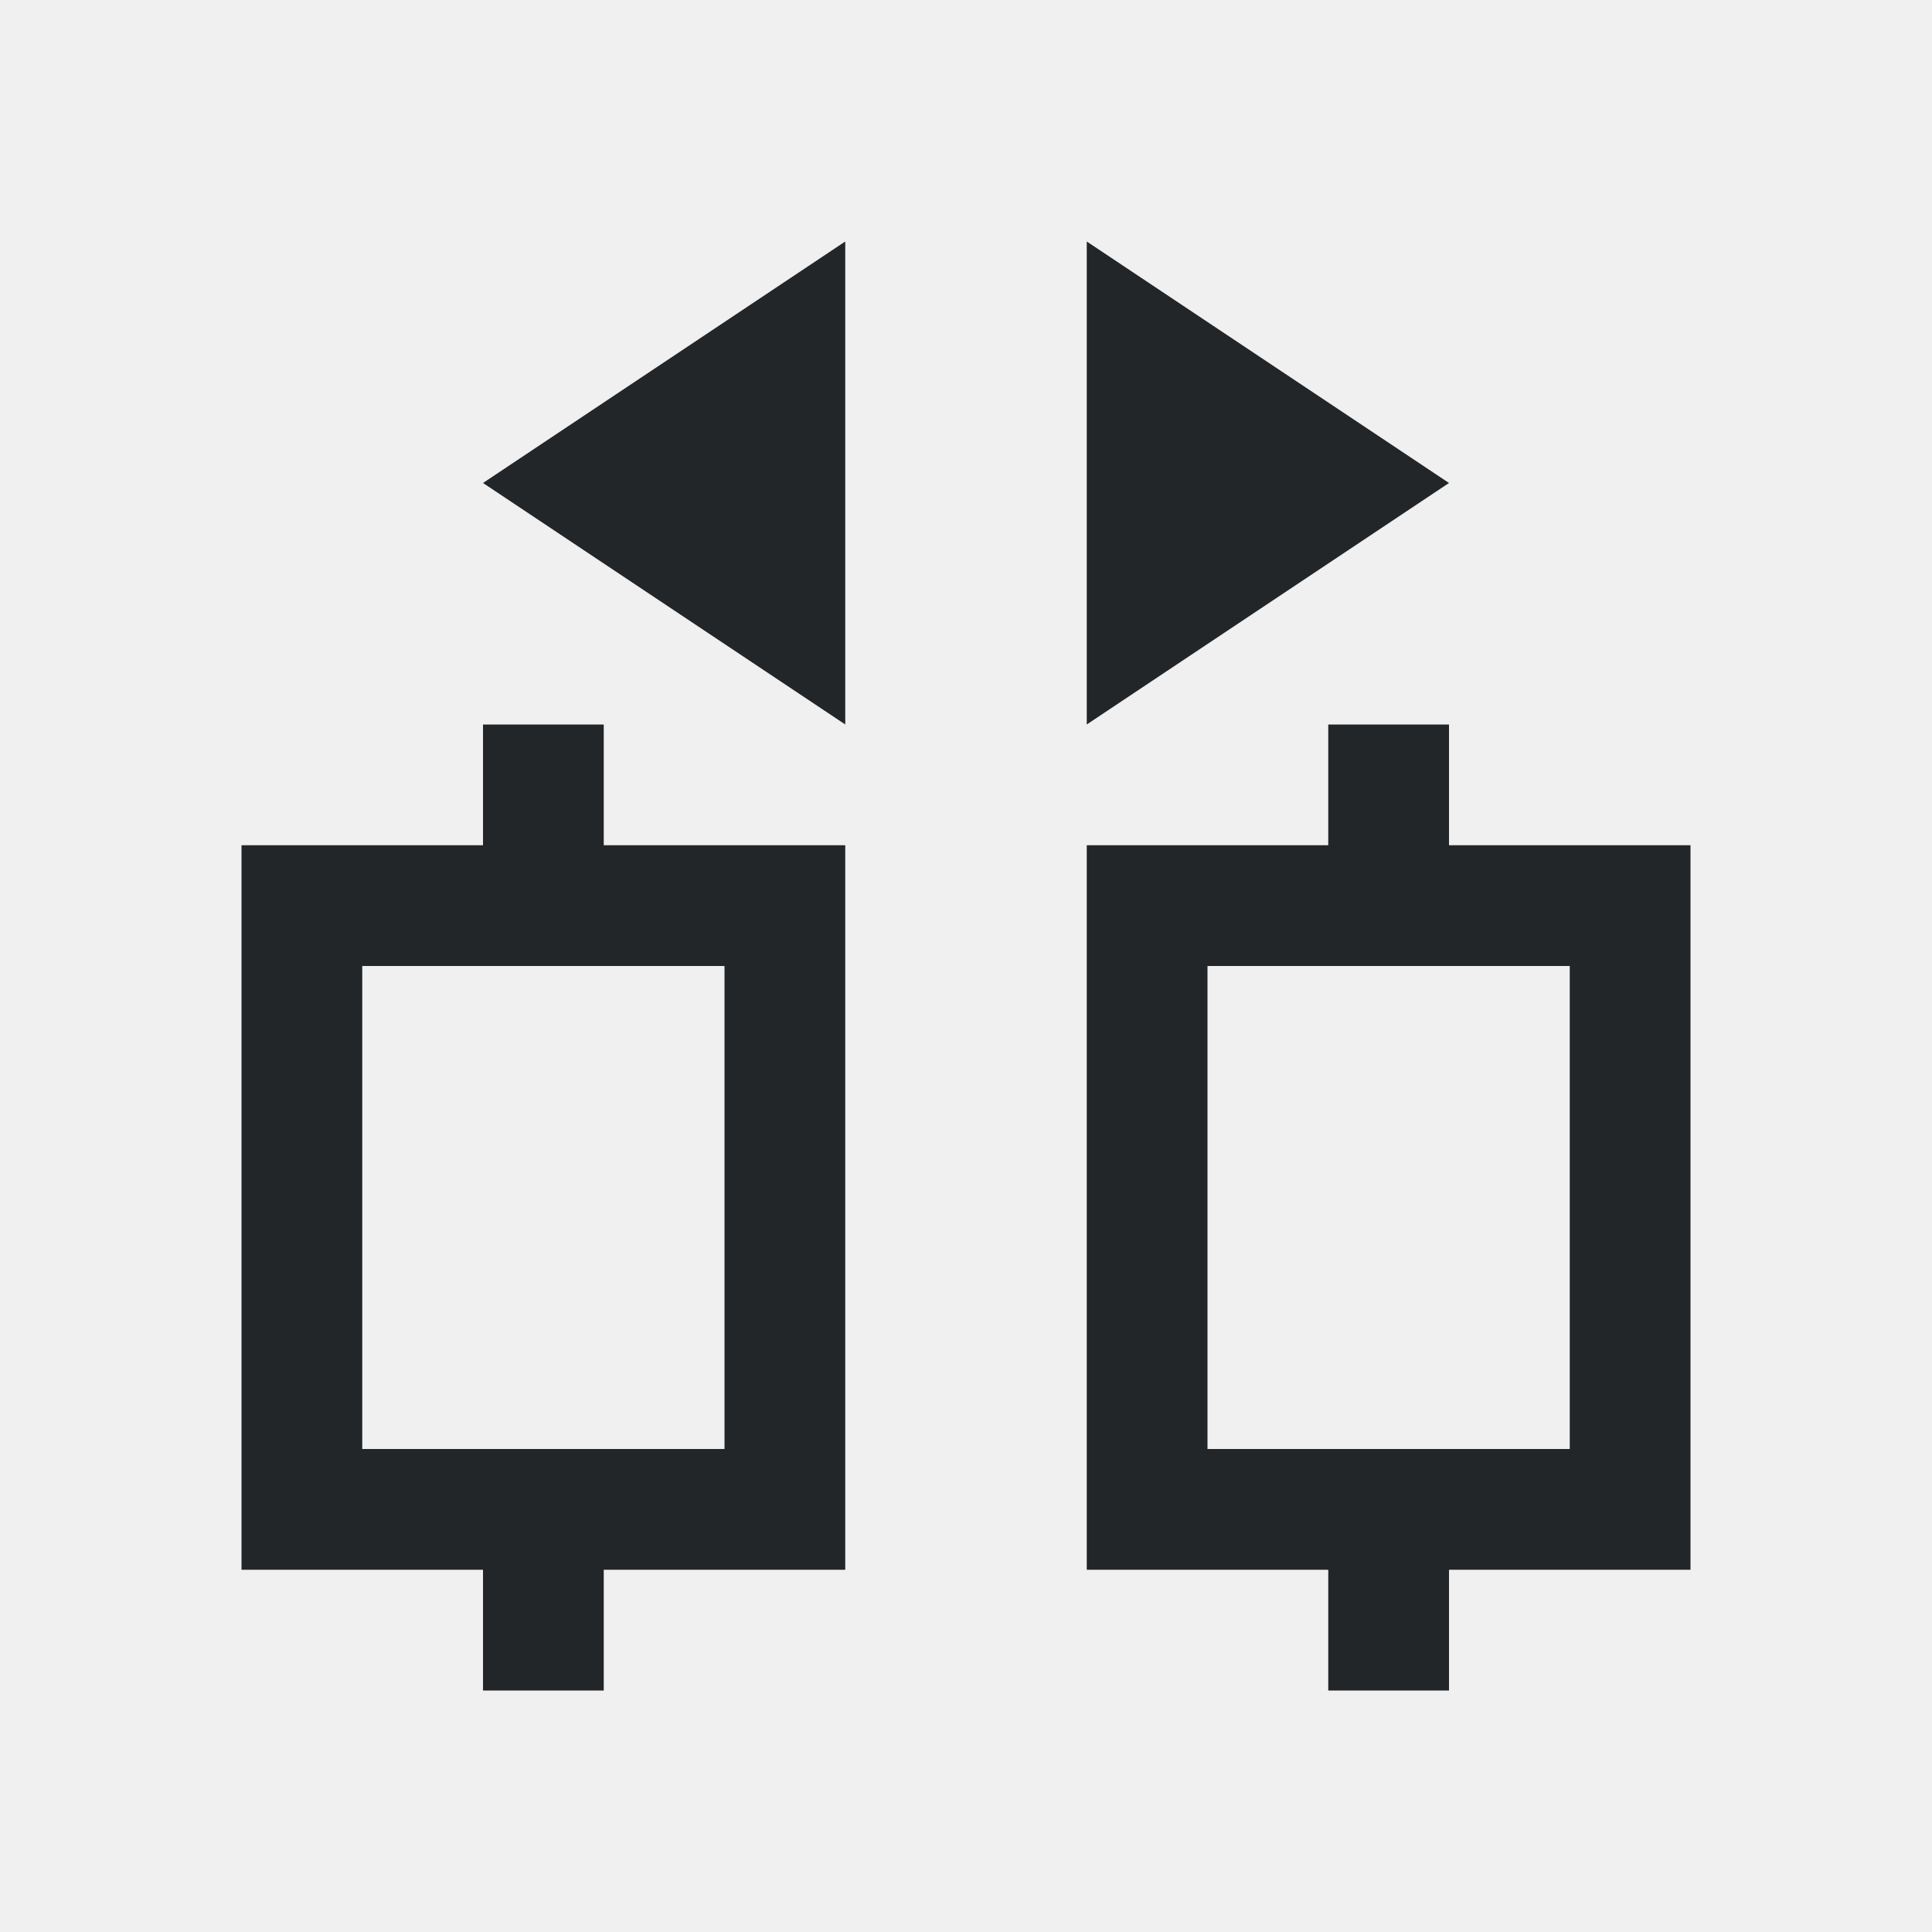
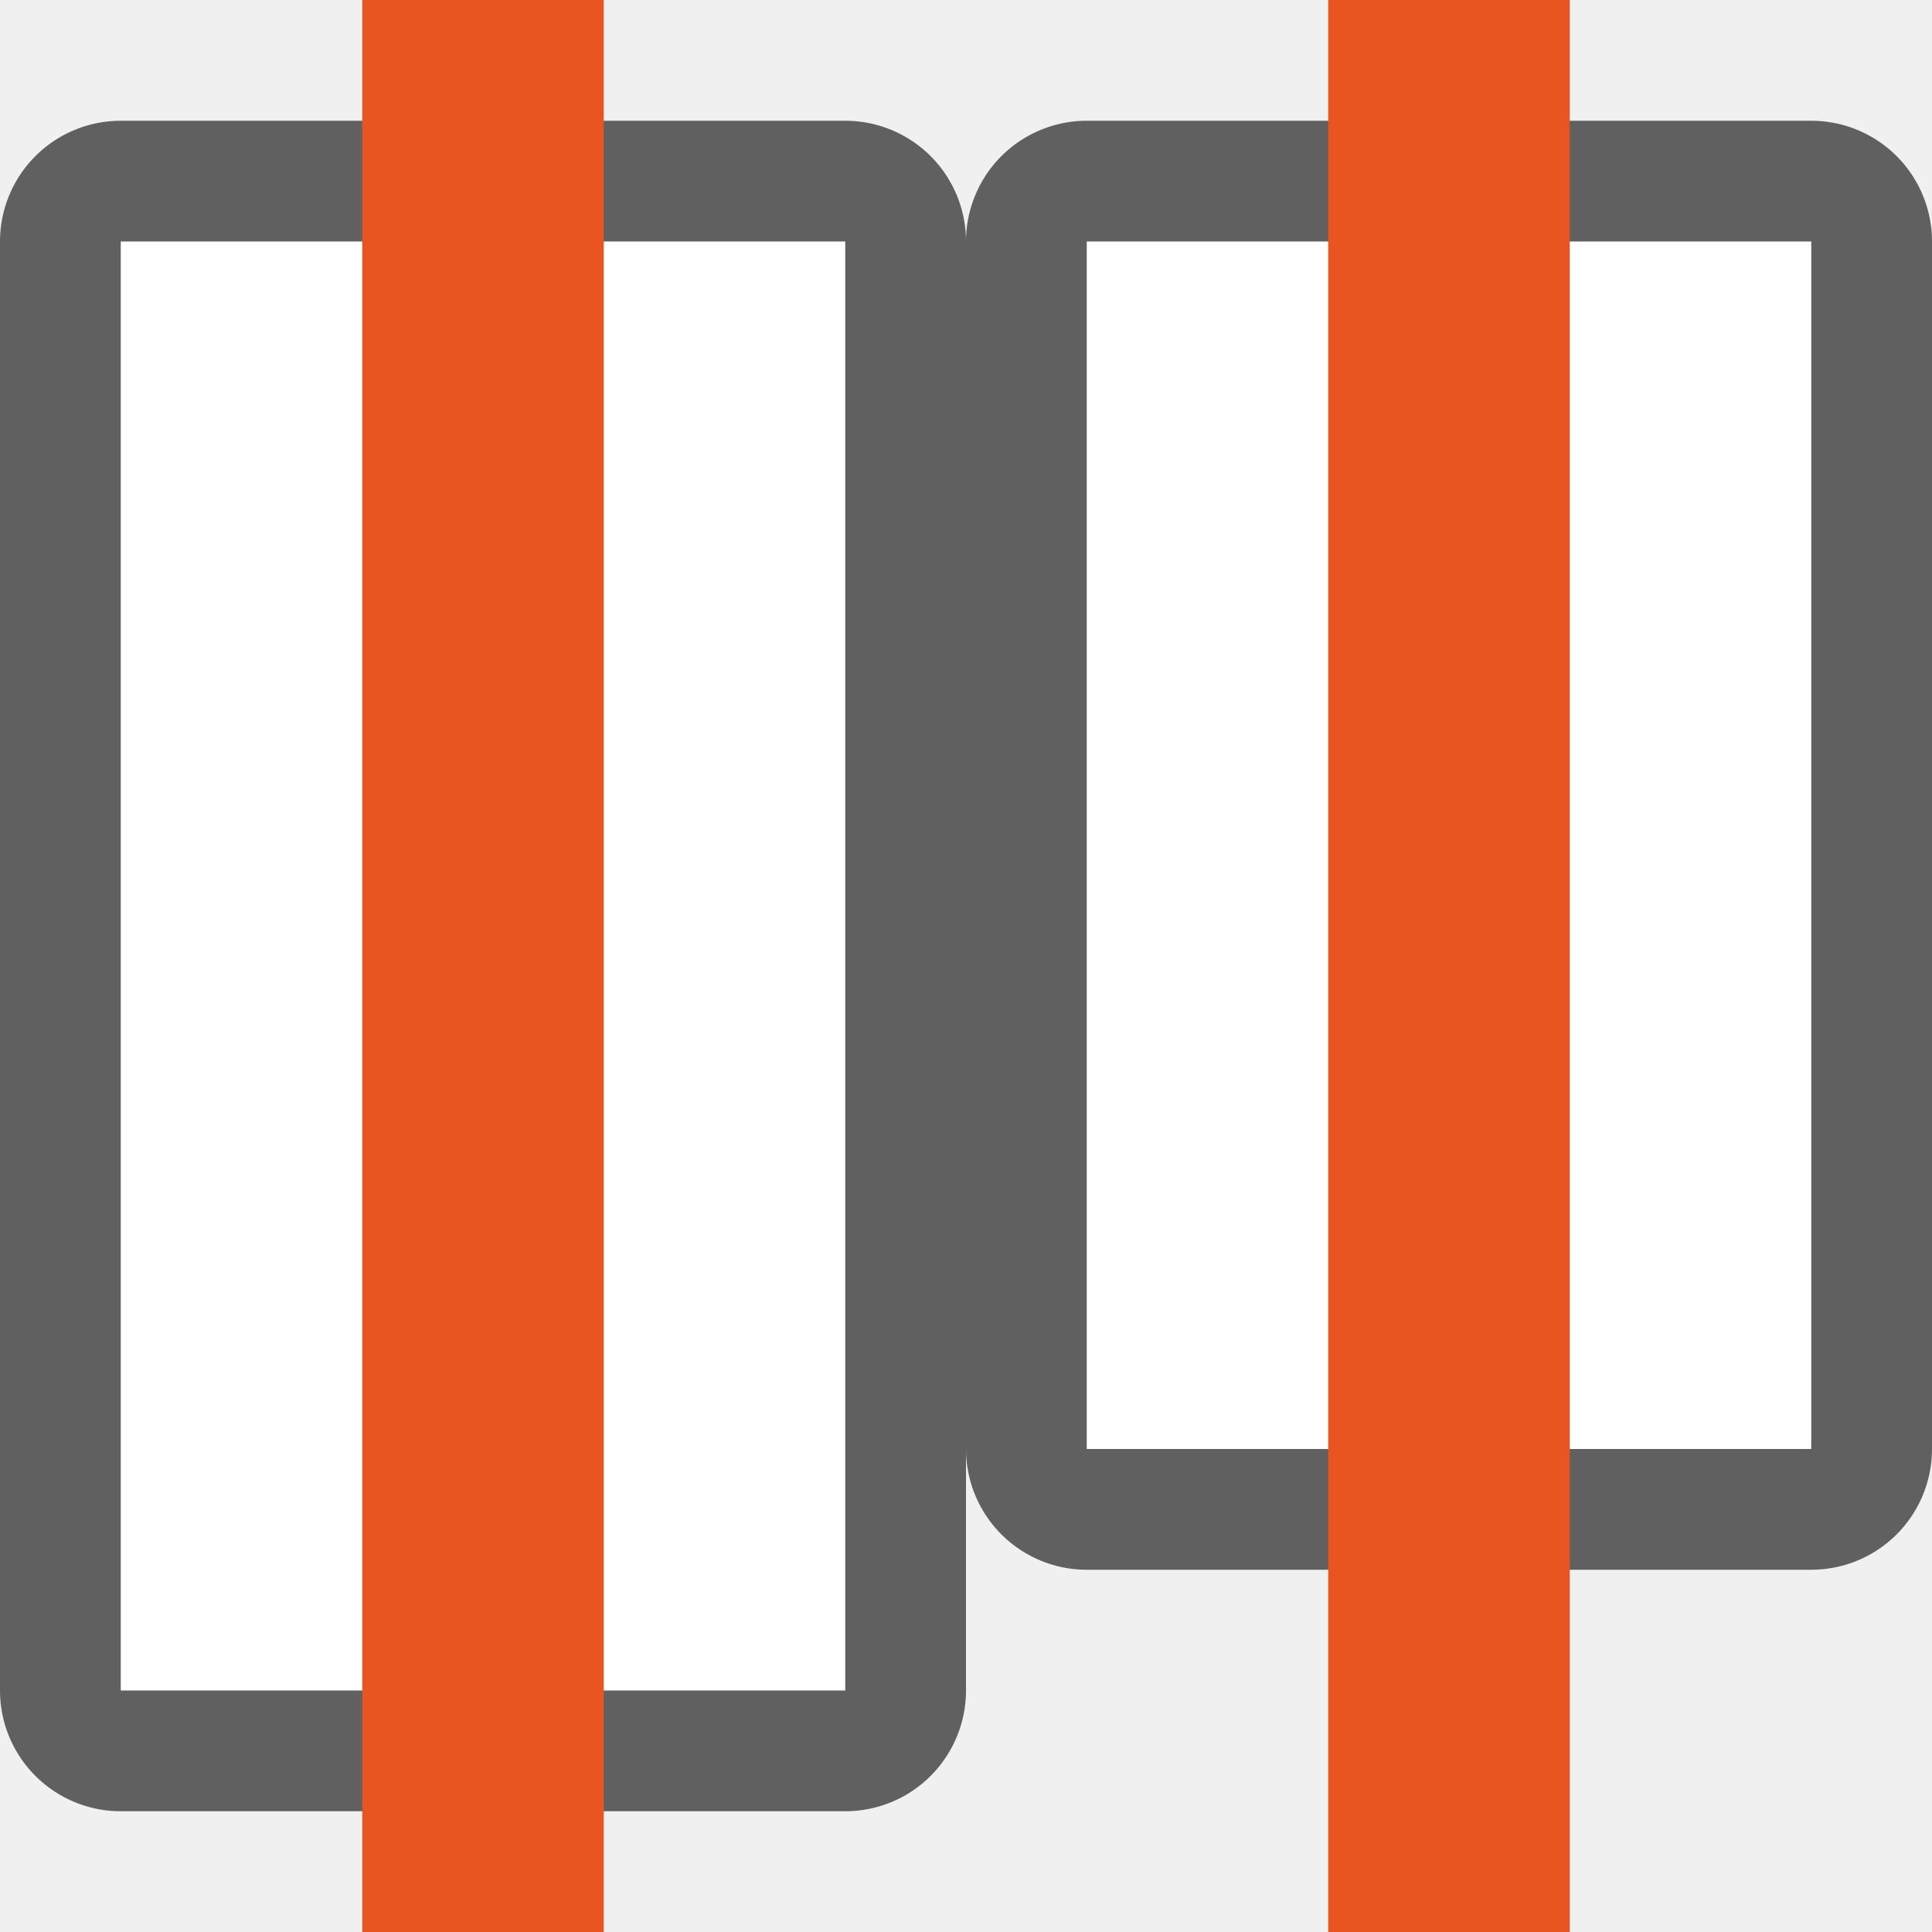
- <svg xmlns="http://www.w3.org/2000/svg" viewBox="0 0 16 16">/&gt;<path d="m7 2-3 2 3 2zm2 0v4l3-2zm-5 4v1h-2v6h2v1h1v-1h2v-6h-2v-1zm7 0v1h-2v6h2v1h1v-1h2v-6h-2v-1zm-8 2h3v4h-3zm7 0h3v4h-3z" fill="#232629" />
+ <svg xmlns="http://www.w3.org/2000/svg" viewBox="0 0 16 16" version="1.1" id="svg4">
+   <defs id="defs8" />
+   <rect style="opacity:0.6;fill:#000000;fill-opacity:1;fill-rule:evenodd;stroke:#000000;stroke-width:2;stroke-linecap:butt;stroke-linejoin:round;stroke-miterlimit:4;stroke-dasharray:none;stroke-opacity:1" id="rect847" width="6" height="10" x="9" y="2" />
+   <rect y="2" x="9" height="10" width="6" id="rect849" style="opacity:1;fill:#ffffff;fill-opacity:1;fill-rule:evenodd;stroke:none;stroke-width:2;stroke-linecap:butt;stroke-linejoin:round;stroke-miterlimit:4;stroke-dasharray:none;stroke-opacity:1" />
+   <rect y="2" x="1" height="12" width="6" id="rect845" style="opacity:0.6;fill:#000000;fill-opacity:1;fill-rule:evenodd;stroke:#000000;stroke-width:2;stroke-linecap:butt;stroke-linejoin:round;stroke-miterlimit:4;stroke-dasharray:none;stroke-opacity:1" />
+   <rect style="opacity:1;fill:#ffffff;fill-opacity:1;fill-rule:evenodd;stroke:none;stroke-width:2;stroke-linecap:butt;stroke-linejoin:round;stroke-miterlimit:4;stroke-dasharray:none;stroke-opacity:1" id="rect843" width="6" height="12" x="1" y="2" />
+   <rect style="fill:#e95420;fill-opacity:1;stroke:none;stroke-width:4;stroke-linecap:butt;stroke-linejoin:round;stroke-miterlimit:0;stroke-dasharray:none;stroke-dashoffset:0;stroke-opacity:1" id="rect3871" transform="rotate(-90)" y="3" x="-16" height="2" width="16" />
+   <rect width="16" height="2" x="-16" y="11" transform="rotate(-90)" id="rect855" style="fill:#e95420;fill-opacity:1;stroke:none;stroke-width:4;stroke-linecap:butt;stroke-linejoin:round;stroke-miterlimit:0;stroke-dasharray:none;stroke-dashoffset:0;stroke-opacity:1" />
</svg>
